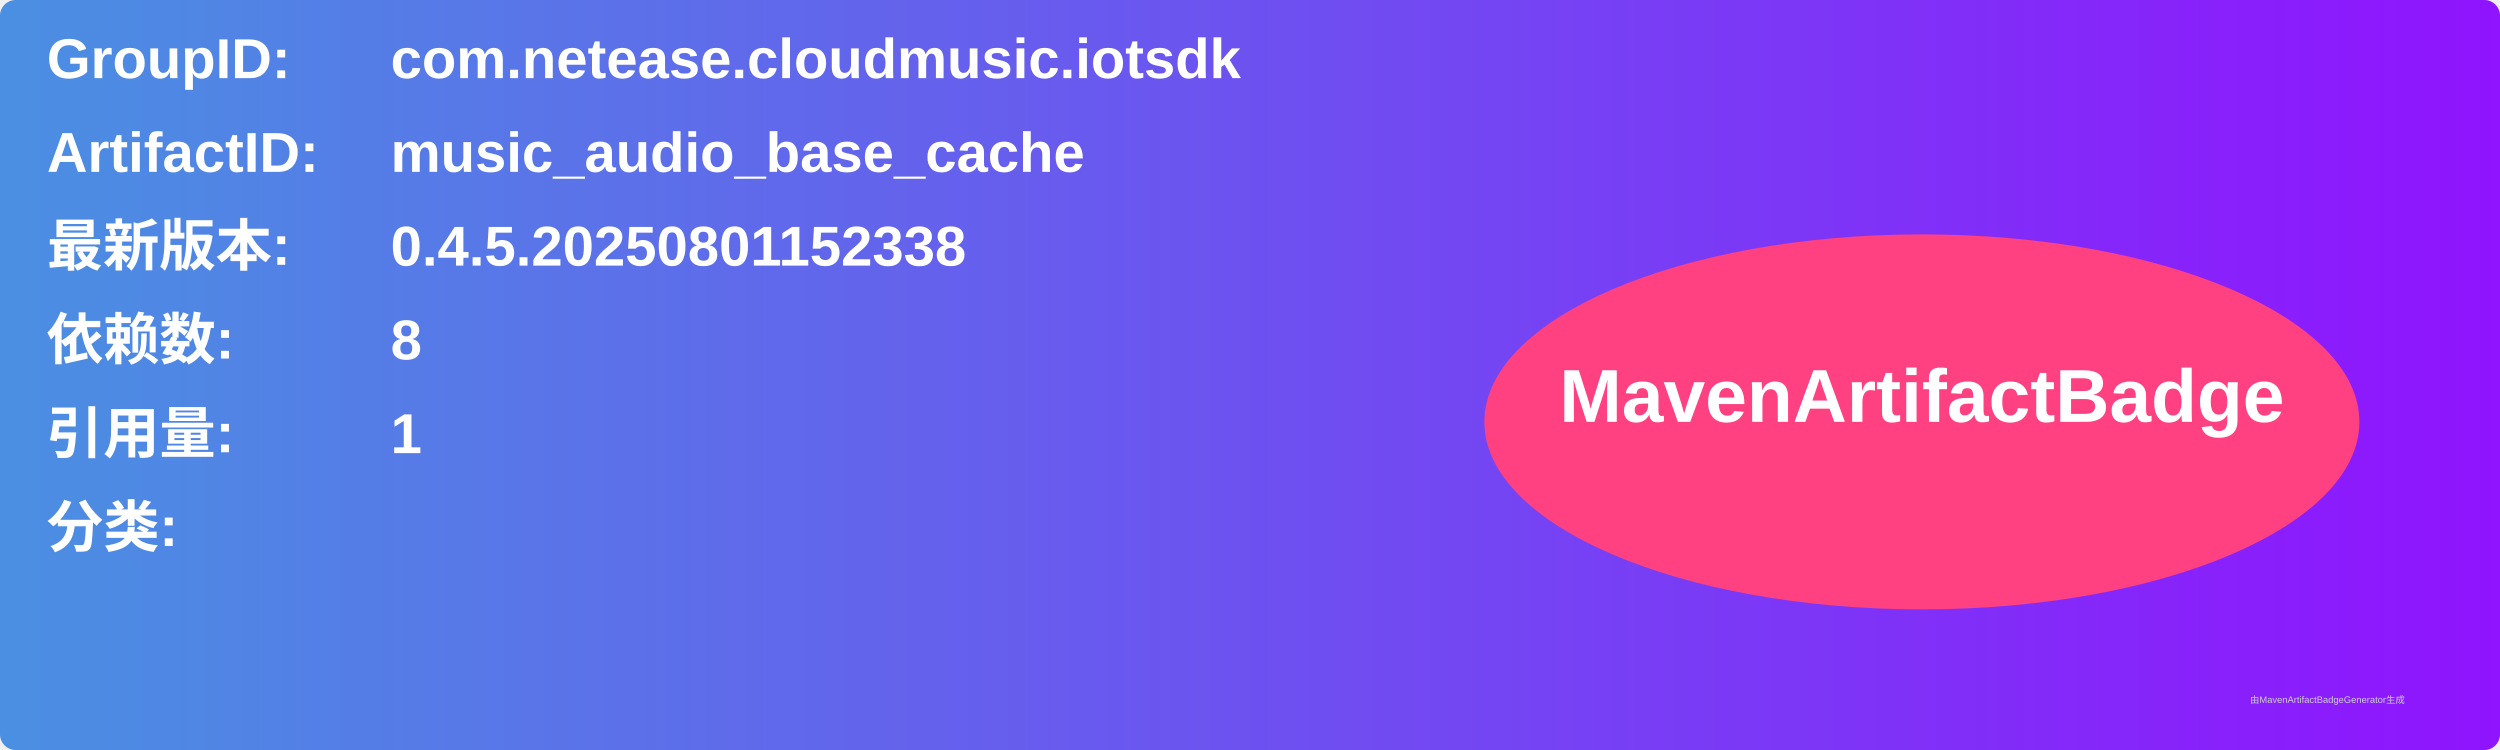
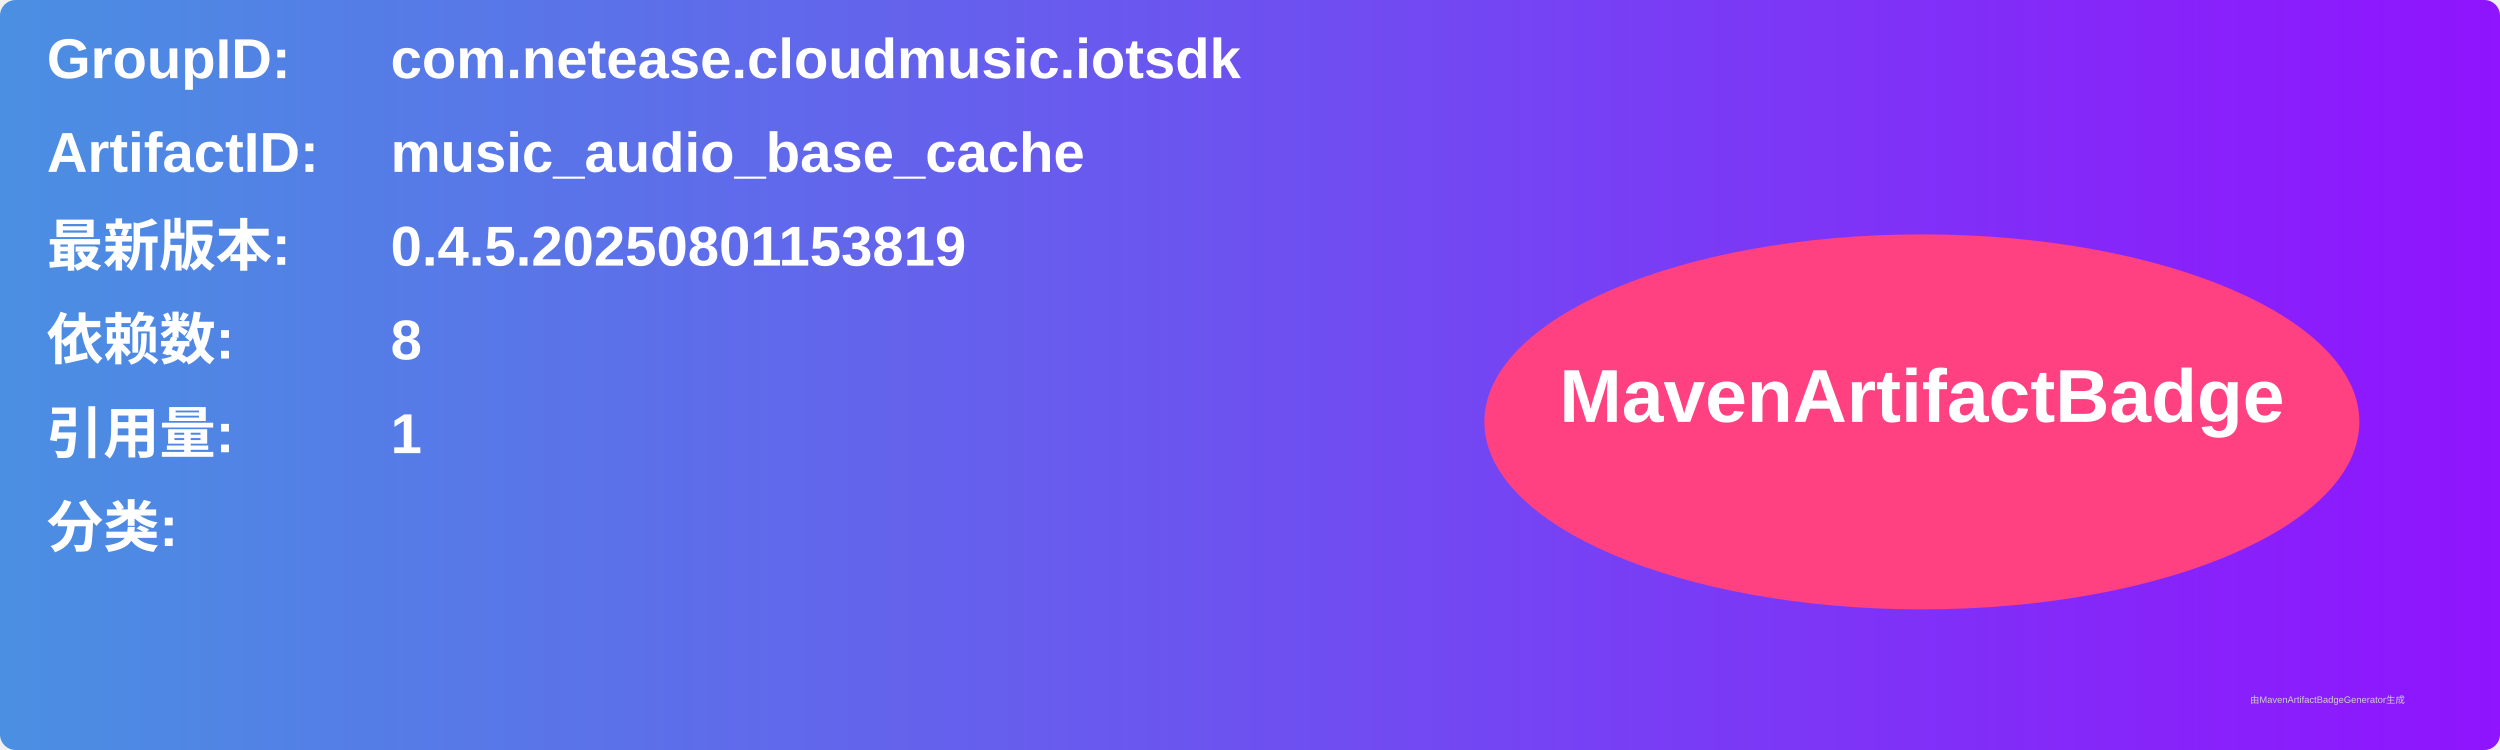
<svg xmlns="http://www.w3.org/2000/svg" width="800" height="240" viewBox="0 0 800 240">
  <linearGradient id="grad" x1="0%" y1="0%" x2="100%" y2="0%">
    <stop offset="0%" stop-color="#4a90e2" />
    <stop offset="100%" stop-color="#9013fe" />
  </linearGradient>
  <rect width="100%" height="100%" rx="5" ry="5" fill="url(#grad)" />
  <g transform="translate(15, 15)">
    <text x="0" y="10" font-family="Arial" font-size="18" fill="white" font-weight="bold" width="260">GroupID:</text>
    <text x="110" y="10" font-family="Arial" font-size="18" fill="white" font-weight="bold" width="460">com.netease.cloudmusic.iotsdk</text>
    <text x="0" y="40" font-family="Arial" font-size="18" fill="white" font-weight="bold" width="260">ArtifactID:</text>
    <text x="110" y="40" font-family="Arial" font-size="18" fill="white" font-weight="bold" width="460">music_audio_base_cache</text>
    <text x="0" y="70" font-family="Arial" font-size="18" fill="white" font-weight="bold">最新版本:</text>
    <text x="110" y="70" font-family="Arial" font-size="18" fill="white" font-weight="bold">
-       <tspan font-weight="bold">0.4.5.20250801152338</tspan>
+       <tspan font-weight="bold">0.4.5.20250801153819</tspan>
    </text>
    <text x="0" y="100" font-family="Arial" font-size="18" fill="white" font-weight="bold">依赖数: </text>
    <text x="110" y="100" font-family="Arial" font-size="18" fill="white">
      <tspan font-weight="bold">8</tspan>
    </text>
    <text x="0" y="130" font-family="Arial" font-size="18" fill="white" font-weight="bold">引用量: </text>
    <text x="110" y="130" font-family="Arial" font-size="18" fill="white">
      <tspan font-weight="bold">1</tspan>
    </text>
    <text x="0" y="160" font-family="Arial" font-size="18" fill="white" font-weight="bold">分类:</text>
    <text x="10" y="190" font-family="Arial" font-size="10" fill="white">
      <tspan font-weight="bold" />
    </text>
    <ellipse cx="600" cy="120" rx="140" ry="60" fill="#ff4081" />
    <text x="600" y="120" text-anchor="middle" font-family="Arial" font-size="24" fill="white" font-weight="bold">MavenArtifactBadge</text>
  </g>
  <text x="720" y="225" font-family="Arial" font-size="3" fill="#d0d0d0">由MavenArtifactBadgeGenerator生成</text>
</svg>
